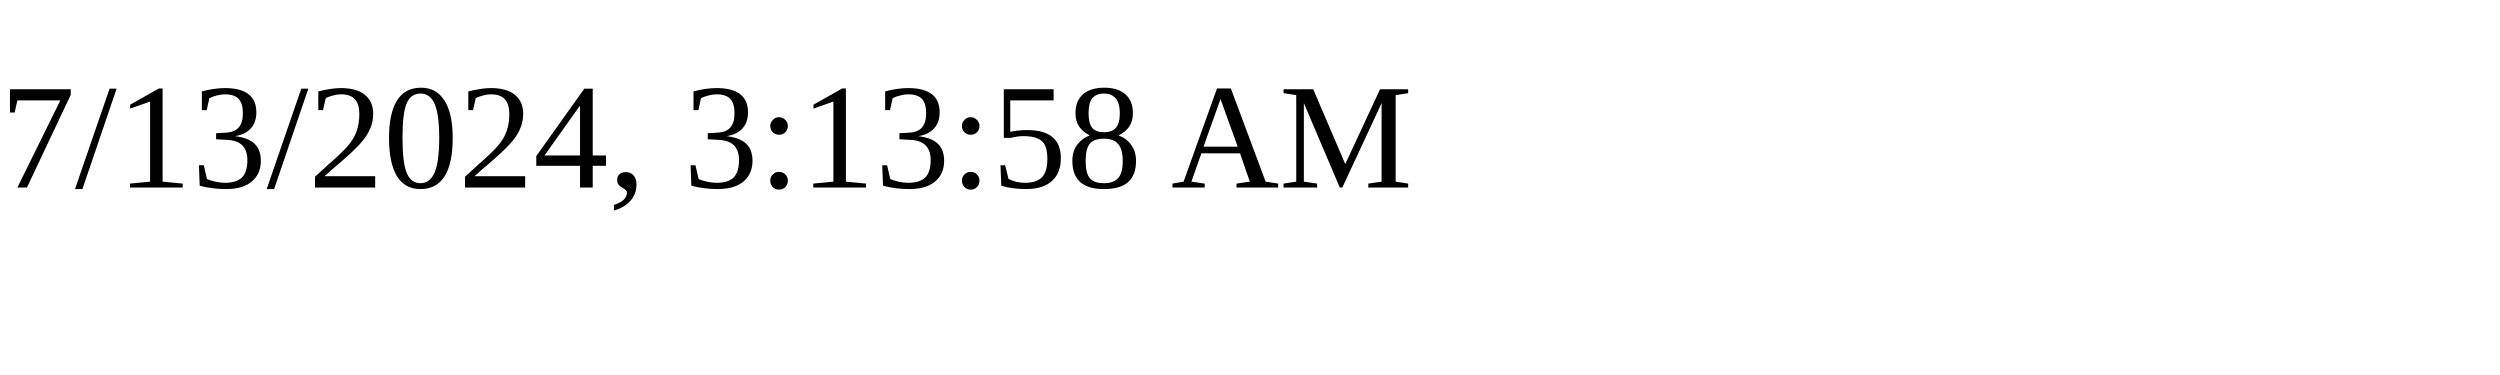
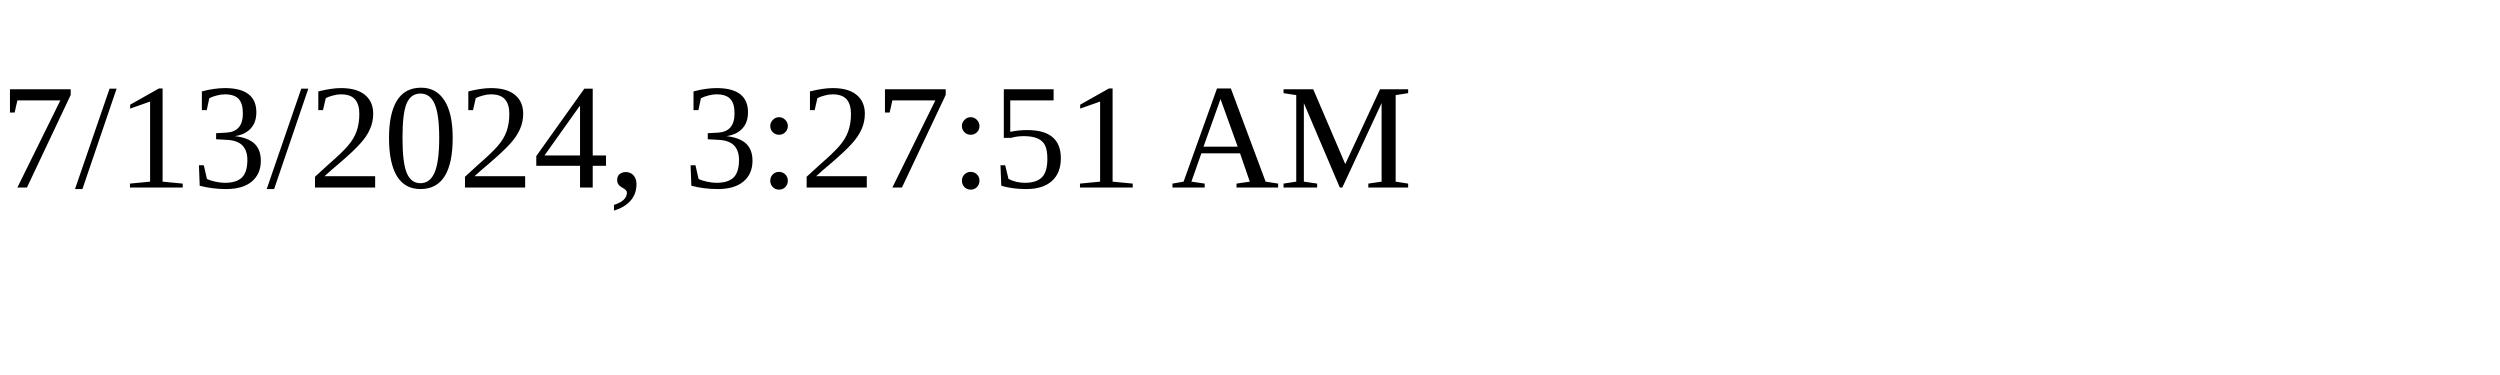
<svg xmlns="http://www.w3.org/2000/svg" height="30" width="200">
-   <text x="0" y="15">7/13/2024, 3:13:58 AM</text>
+   <text x="0" y="15">7/13/2024, 3:27:51 AM</text>
</svg>
